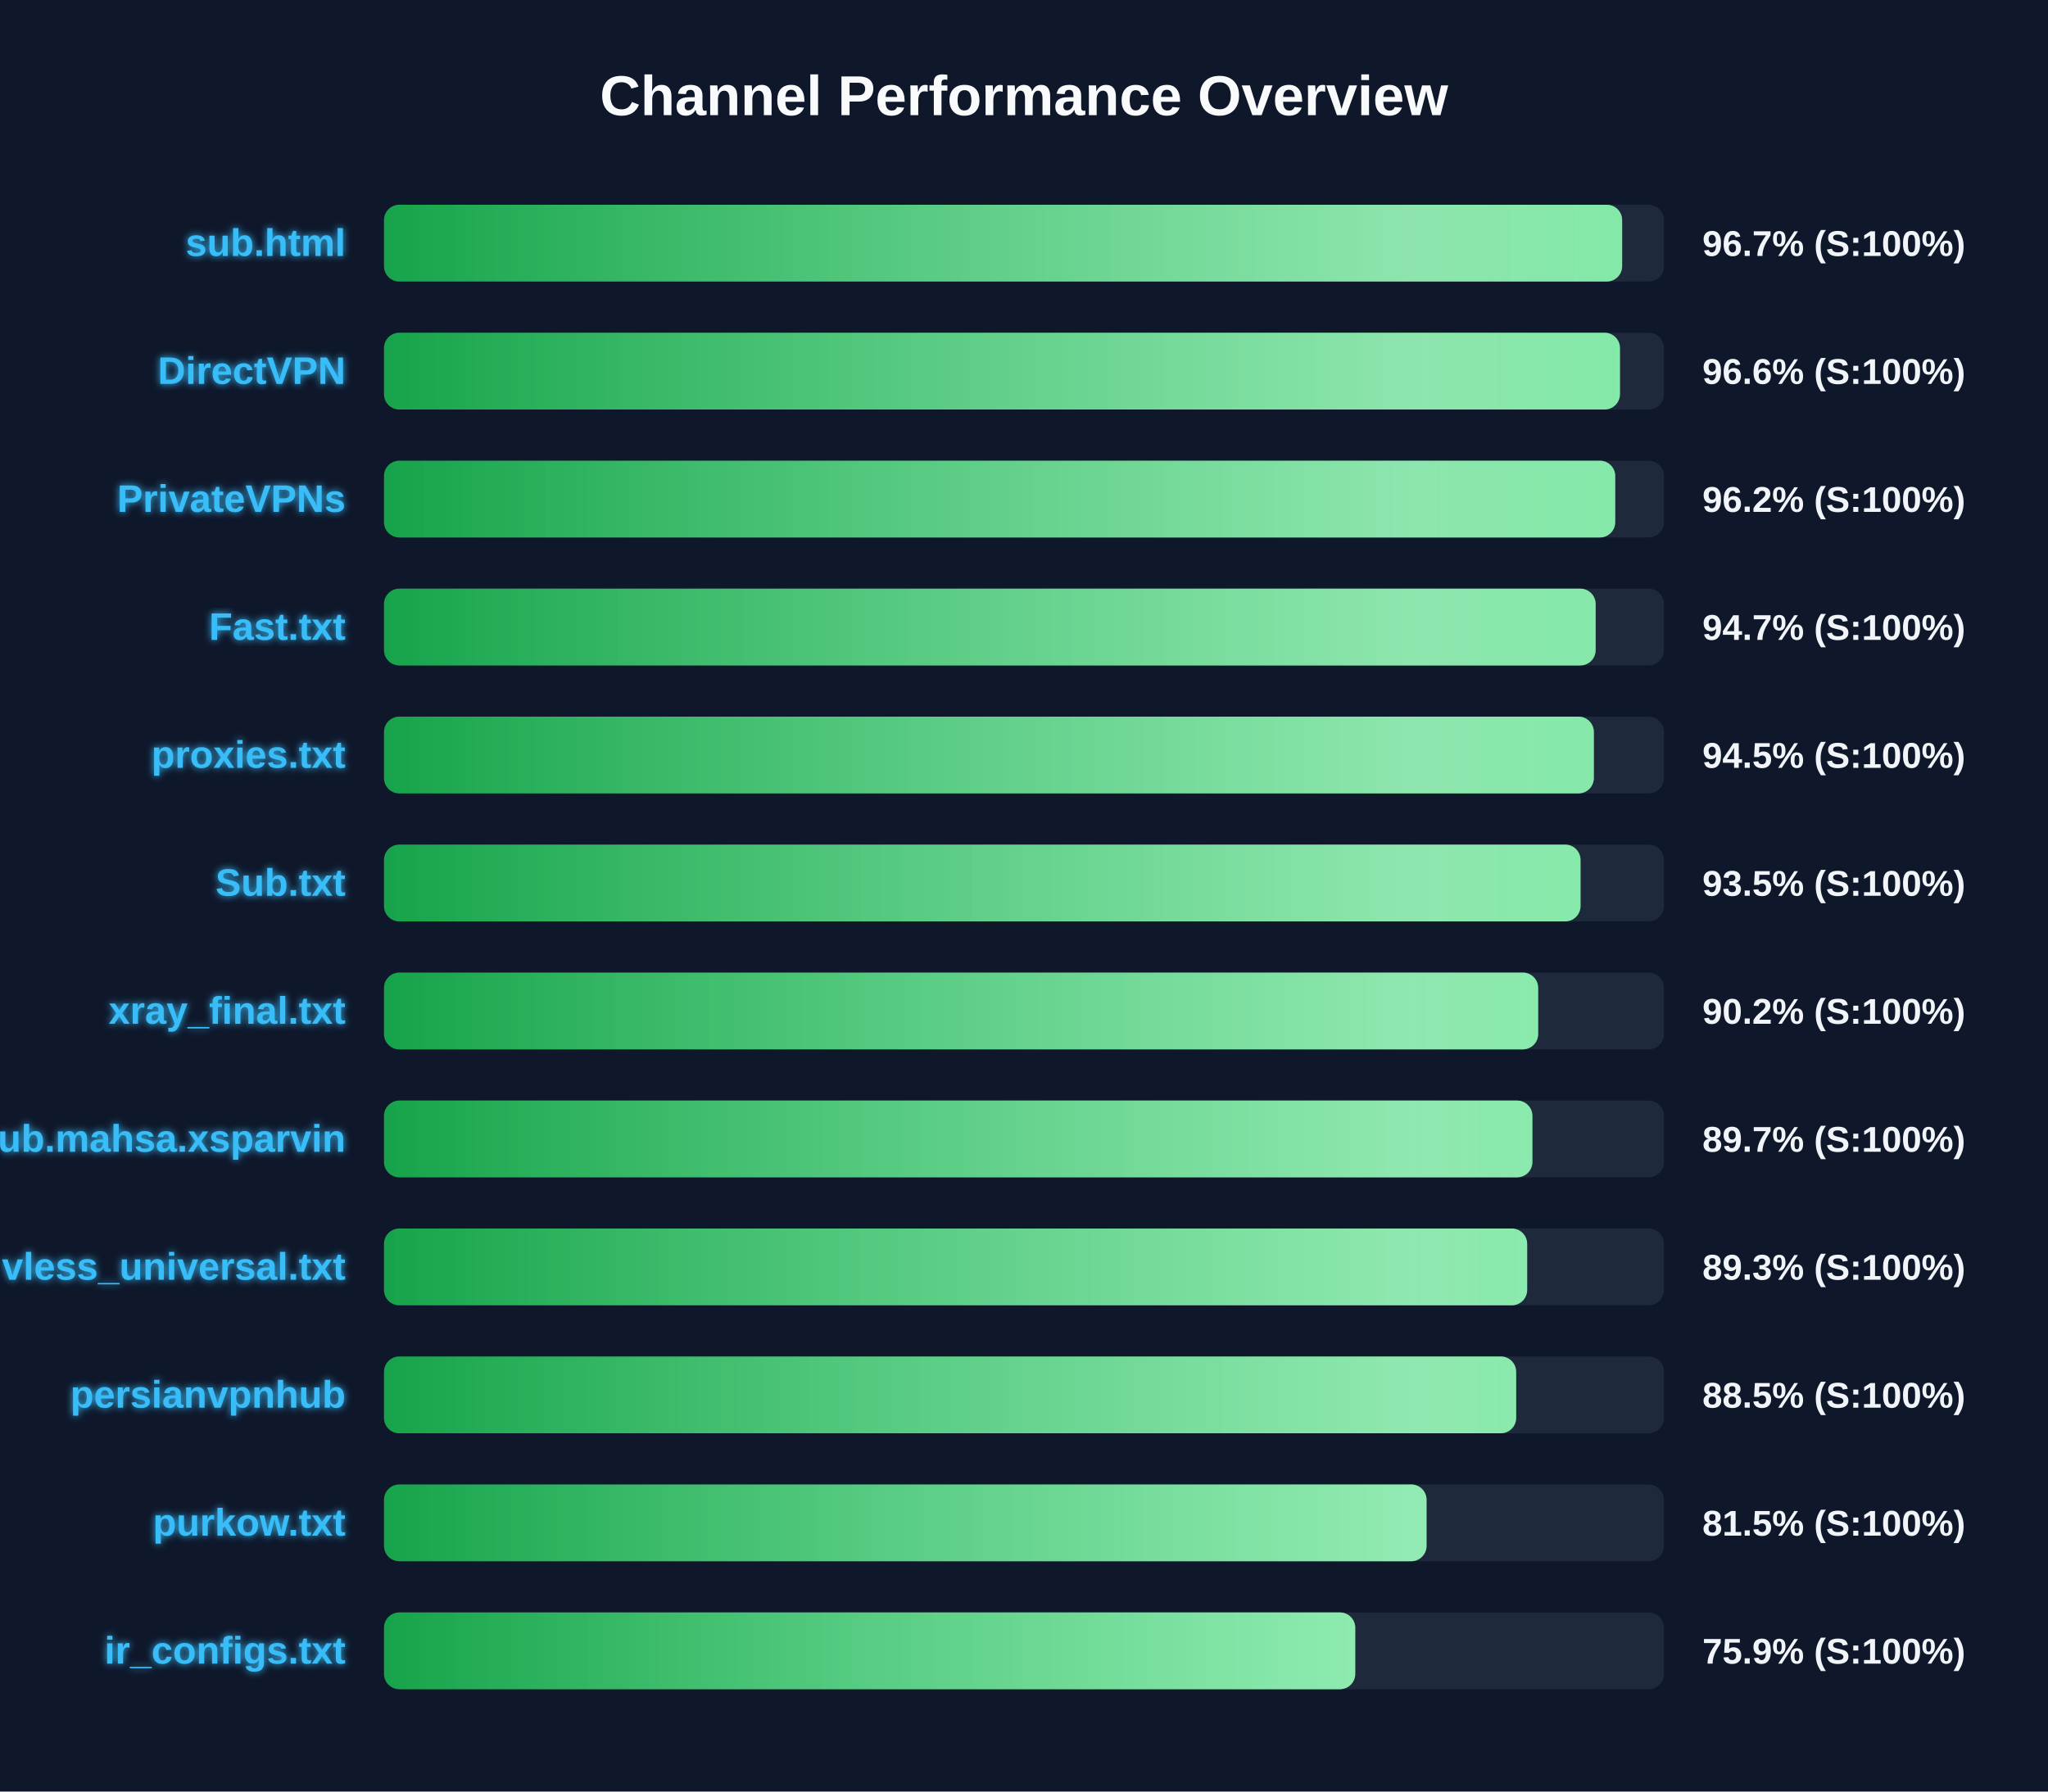
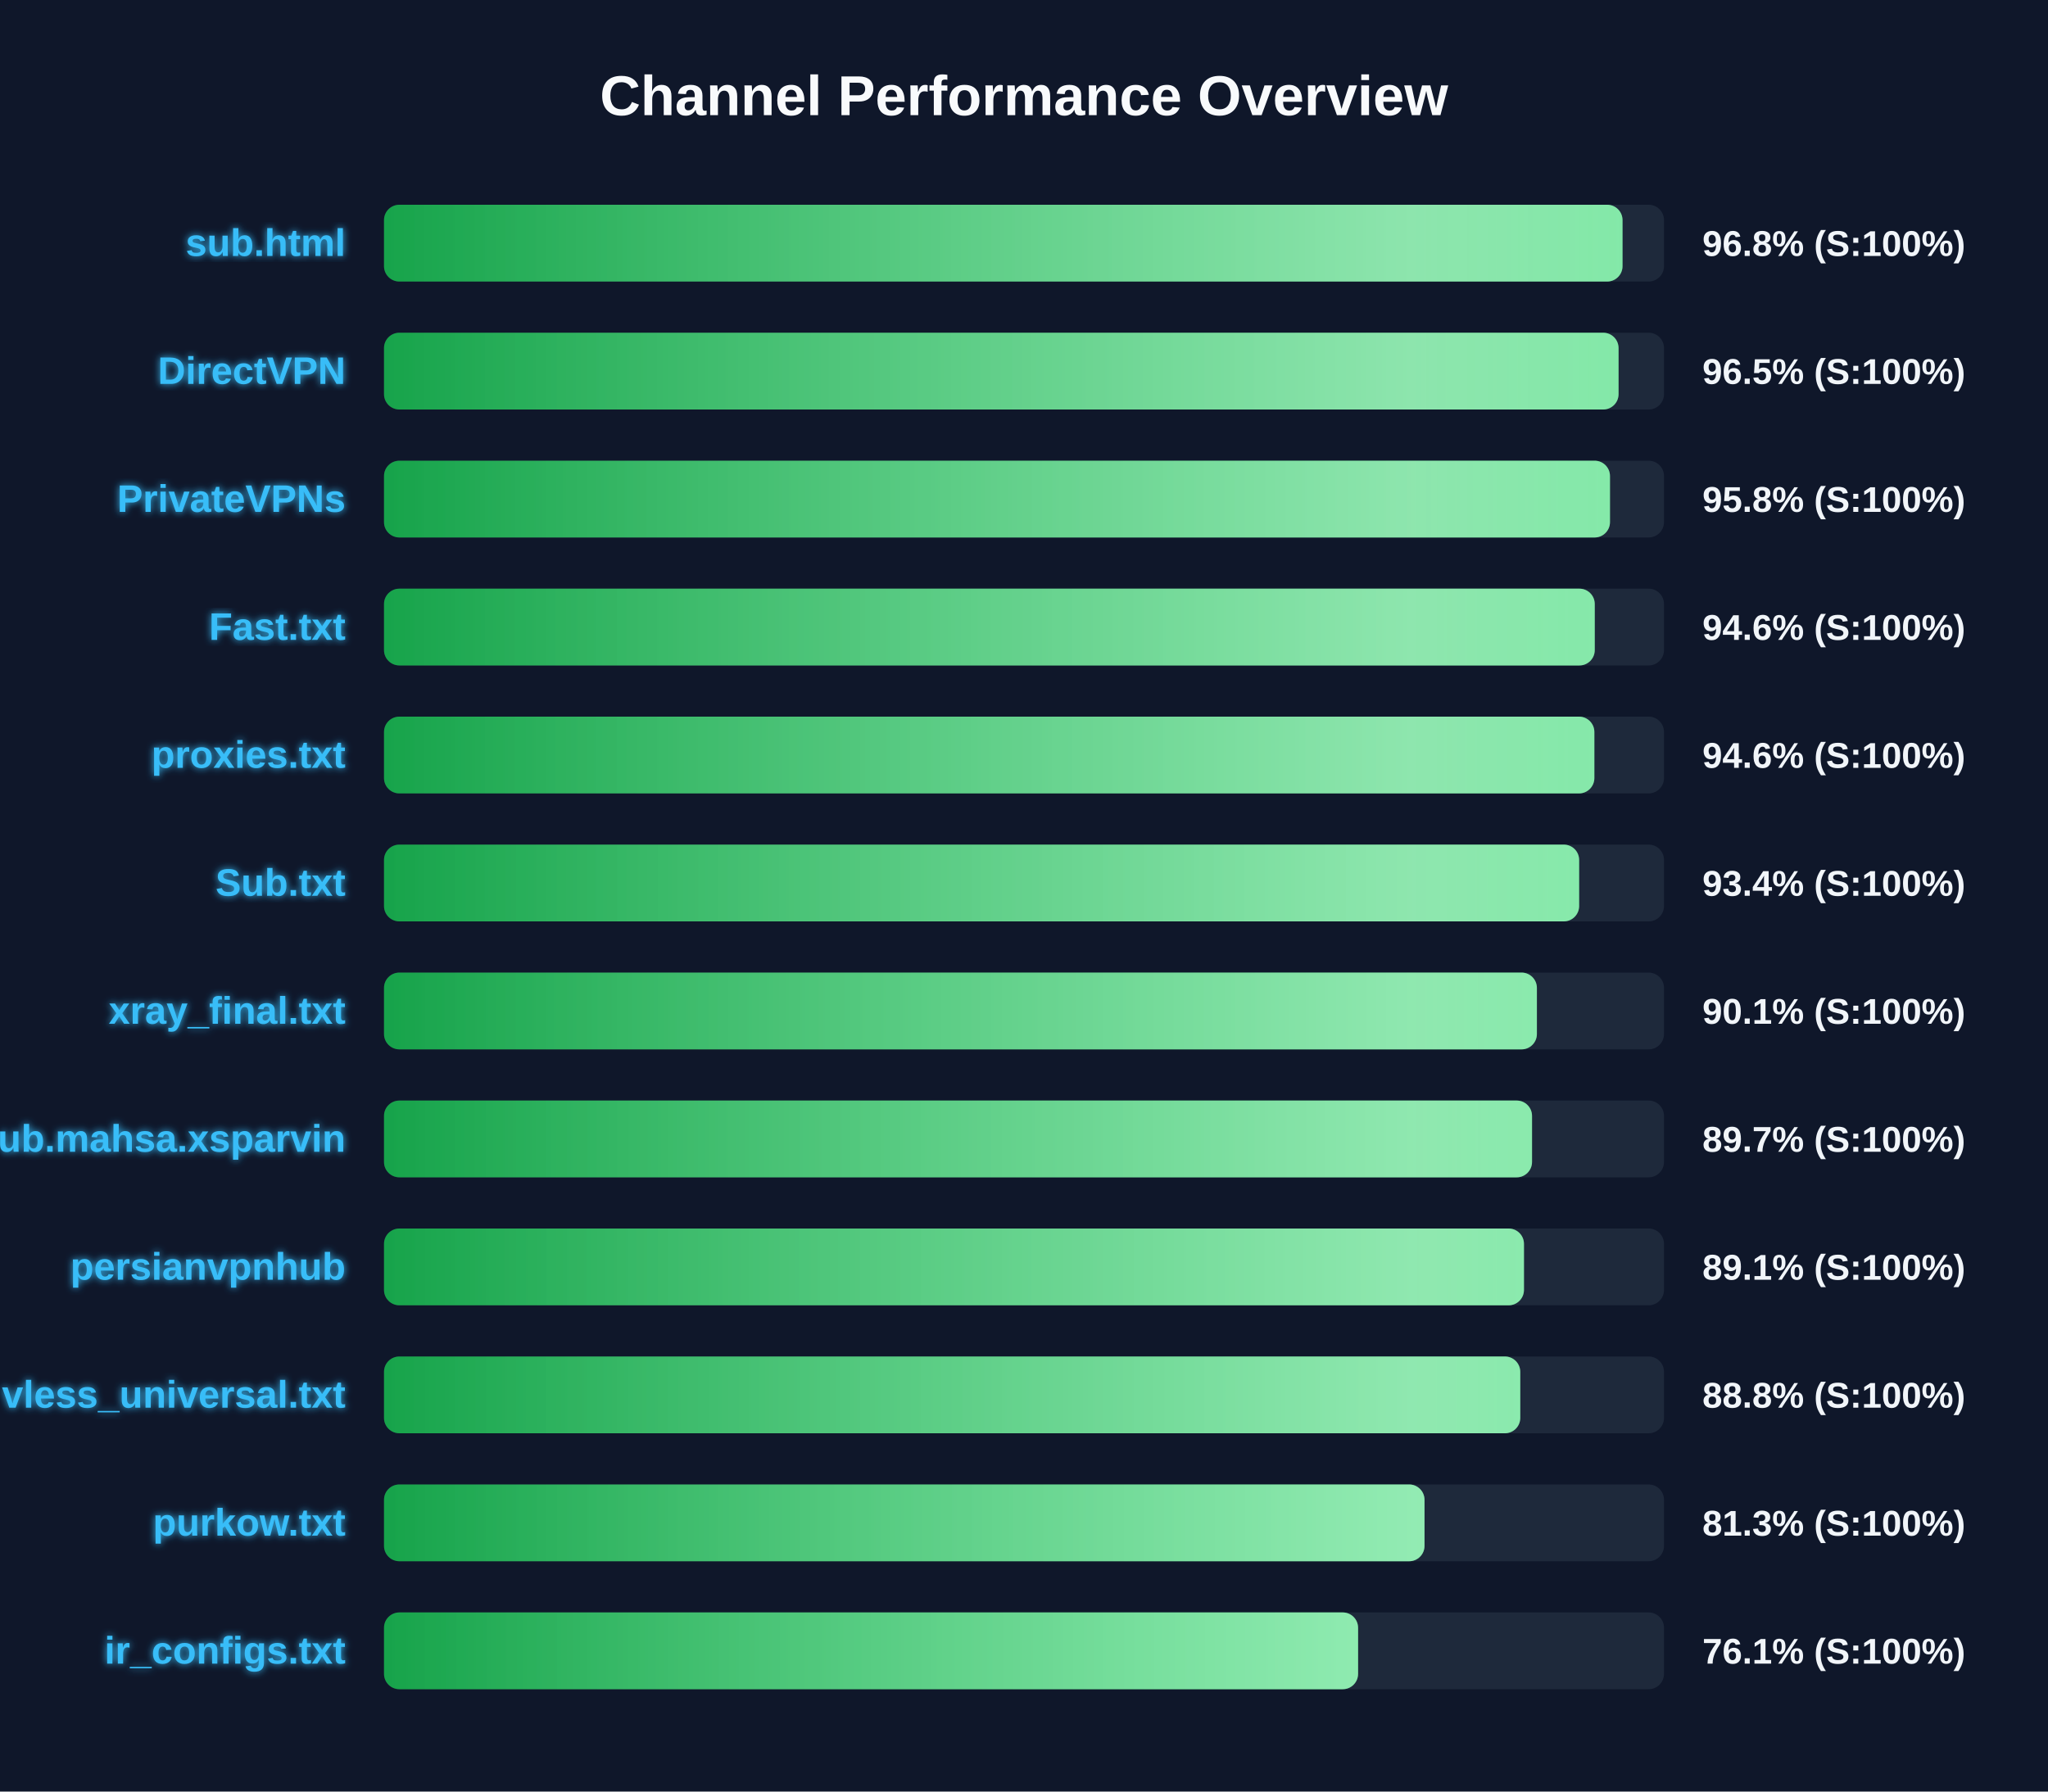
<svg xmlns="http://www.w3.org/2000/svg" width="800" height="700" version="1.1">
  <defs>
    <linearGradient id="grad-green" x1="0%" y1="0%" x2="100%" y2="0%">
      <stop offset="0%" stop-color="#16a34a" />
      <stop offset="100%" stop-color="#4ade80" />
    </linearGradient>
    <linearGradient id="grad-yellow" x1="0%" y1="0%" x2="100%" y2="0%">
      <stop offset="0%" stop-color="#ca8a04" />
      <stop offset="100%" stop-color="#fde047" />
    </linearGradient>
    <linearGradient id="grad-red" x1="0%" y1="0%" x2="100%" y2="0%">
      <stop offset="0%" stop-color="#dc2626" />
      <stop offset="100%" stop-color="#f87171" />
    </linearGradient>
    <linearGradient id="shimmer" x1="0%" y1="0%" x2="100%" y2="0%">
      <stop offset="0%" stop-color="rgba(255,255,255,0)" />
      <stop offset="50%" stop-color="rgba(255,255,255,0.4)" />
      <stop offset="100%" stop-color="rgba(255,255,255,0)" />
    </linearGradient>
    <filter id="glow" x="-20%" y="-20%" width="140%" height="140%">
      <feGaussianBlur stdDeviation="1.5" result="blur" />
      <feComposite in="SourceGraphic" in2="blur" operator="over" />
    </filter>
  </defs>
  <style>
        .bg-rect { fill: #0f172a; }
        .title { font: bold 22px 'Segoe UI', Arial, sans-serif; fill: #f8fafc; }
        .row { font: bold 15px 'Segoe UI', Arial, sans-serif; fill: #38bdf8; filter: url(#glow); }
        .score { font: bold 14px 'Segoe UI', Arial, sans-serif; fill: #f1f5f9; }
        @keyframes shimmer-anim {
            0% { transform: translateX(-100%); }
            100% { transform: translateX(200%); }
        }
        .shimmer-rect {
            animation: shimmer-anim 2.5s infinite linear;
        }
    </style>
  <rect width="100%" height="100%" class="bg-rect" />
  <text x="400" y="45" text-anchor="middle" class="title">Channel Performance Overview</text>
  <rect x="150" y="80" width="500" height="30" fill="#1e293b" rx="6" />
  <clipPath id="clip-0">
-     <rect x="150" y="80" width="483.65" height="30" rx="6" />
+     <rect x="150" y="80" width="483.8" height="30" rx="6" />
  </clipPath>
-   <rect x="150" y="80" width="483.65" height="30" fill="url(#grad-green)" rx="6" />
+   <rect x="150" y="80" width="483.8" height="30" fill="url(#grad-green)" rx="6" />
  <g clip-path="url(#clip-0)">
    <rect x="150" y="80" width="100%" height="30" fill="url(#shimmer)" class="shimmer-rect" />
  </g>
  <text x="135" y="100" text-anchor="end" class="row">sub.html</text>
-   <text x="665" y="100" text-anchor="start" class="score">96.7% (S:100%)</text>
+   <text x="665" y="100" text-anchor="start" class="score">96.8% (S:100%)</text>
  <rect x="150" y="130" width="500" height="30" fill="#1e293b" rx="6" />
  <clipPath id="clip-1">
-     <rect x="150" y="130" width="482.8" height="30" rx="6" />
+     <rect x="150" y="130" width="482.25" height="30" rx="6" />
  </clipPath>
-   <rect x="150" y="130" width="482.8" height="30" fill="url(#grad-green)" rx="6" />
+   <rect x="150" y="130" width="482.25" height="30" fill="url(#grad-green)" rx="6" />
  <g clip-path="url(#clip-1)">
    <rect x="150" y="130" width="100%" height="30" fill="url(#shimmer)" class="shimmer-rect" />
  </g>
  <text x="135" y="150" text-anchor="end" class="row">DirectVPN</text>
-   <text x="665" y="150" text-anchor="start" class="score">96.6% (S:100%)</text>
+   <text x="665" y="150" text-anchor="start" class="score">96.5% (S:100%)</text>
  <rect x="150" y="180" width="500" height="30" fill="#1e293b" rx="6" />
  <clipPath id="clip-2">
-     <rect x="150" y="180" width="480.95" height="30" rx="6" />
+     <rect x="150" y="180" width="478.9" height="30" rx="6" />
  </clipPath>
-   <rect x="150" y="180" width="480.95" height="30" fill="url(#grad-green)" rx="6" />
+   <rect x="150" y="180" width="478.9" height="30" fill="url(#grad-green)" rx="6" />
  <g clip-path="url(#clip-2)">
    <rect x="150" y="180" width="100%" height="30" fill="url(#shimmer)" class="shimmer-rect" />
  </g>
  <text x="135" y="200" text-anchor="end" class="row">PrivateVPNs</text>
-   <text x="665" y="200" text-anchor="start" class="score">96.2% (S:100%)</text>
+   <text x="665" y="200" text-anchor="start" class="score">95.8% (S:100%)</text>
  <rect x="150" y="230" width="500" height="30" fill="#1e293b" rx="6" />
  <clipPath id="clip-3">
-     <rect x="150" y="230" width="473.3" height="30" rx="6" />
+     <rect x="150" y="230" width="472.95" height="30" rx="6" />
  </clipPath>
-   <rect x="150" y="230" width="473.3" height="30" fill="url(#grad-green)" rx="6" />
+   <rect x="150" y="230" width="472.95" height="30" fill="url(#grad-green)" rx="6" />
  <g clip-path="url(#clip-3)">
    <rect x="150" y="230" width="100%" height="30" fill="url(#shimmer)" class="shimmer-rect" />
  </g>
  <text x="135" y="250" text-anchor="end" class="row">Fast.txt</text>
-   <text x="665" y="250" text-anchor="start" class="score">94.7% (S:100%)</text>
+   <text x="665" y="250" text-anchor="start" class="score">94.6% (S:100%)</text>
  <rect x="150" y="280" width="500" height="30" fill="#1e293b" rx="6" />
  <clipPath id="clip-4">
-     <rect x="150" y="280" width="472.6" height="30" rx="6" />
+     <rect x="150" y="280" width="472.8" height="30" rx="6" />
  </clipPath>
-   <rect x="150" y="280" width="472.6" height="30" fill="url(#grad-green)" rx="6" />
+   <rect x="150" y="280" width="472.8" height="30" fill="url(#grad-green)" rx="6" />
  <g clip-path="url(#clip-4)">
    <rect x="150" y="280" width="100%" height="30" fill="url(#shimmer)" class="shimmer-rect" />
  </g>
  <text x="135" y="300" text-anchor="end" class="row">proxies.txt</text>
-   <text x="665" y="300" text-anchor="start" class="score">94.5% (S:100%)</text>
+   <text x="665" y="300" text-anchor="start" class="score">94.6% (S:100%)</text>
  <rect x="150" y="330" width="500" height="30" fill="#1e293b" rx="6" />
  <clipPath id="clip-5">
-     <rect x="150" y="330" width="467.4" height="30" rx="6" />
+     <rect x="150" y="330" width="466.85" height="30" rx="6" />
  </clipPath>
-   <rect x="150" y="330" width="467.4" height="30" fill="url(#grad-green)" rx="6" />
+   <rect x="150" y="330" width="466.85" height="30" fill="url(#grad-green)" rx="6" />
  <g clip-path="url(#clip-5)">
    <rect x="150" y="330" width="100%" height="30" fill="url(#shimmer)" class="shimmer-rect" />
  </g>
  <text x="135" y="350" text-anchor="end" class="row">Sub.txt</text>
-   <text x="665" y="350" text-anchor="start" class="score">93.5% (S:100%)</text>
+   <text x="665" y="350" text-anchor="start" class="score">93.4% (S:100%)</text>
  <rect x="150" y="380" width="500" height="30" fill="#1e293b" rx="6" />
  <clipPath id="clip-6">
-     <rect x="150" y="380" width="450.85" height="30" rx="6" />
+     <rect x="150" y="380" width="450.35" height="30" rx="6" />
  </clipPath>
-   <rect x="150" y="380" width="450.85" height="30" fill="url(#grad-green)" rx="6" />
+   <rect x="150" y="380" width="450.35" height="30" fill="url(#grad-green)" rx="6" />
  <g clip-path="url(#clip-6)">
    <rect x="150" y="380" width="100%" height="30" fill="url(#shimmer)" class="shimmer-rect" />
  </g>
  <text x="135" y="400" text-anchor="end" class="row">xray_final.txt</text>
-   <text x="665" y="400" text-anchor="start" class="score">90.2% (S:100%)</text>
+   <text x="665" y="400" text-anchor="start" class="score">90.1% (S:100%)</text>
  <rect x="150" y="430" width="500" height="30" fill="#1e293b" rx="6" />
  <clipPath id="clip-7">
-     <rect x="150" y="430" width="448.6" height="30" rx="6" />
+     <rect x="150" y="430" width="448.45" height="30" rx="6" />
  </clipPath>
-   <rect x="150" y="430" width="448.6" height="30" fill="url(#grad-green)" rx="6" />
+   <rect x="150" y="430" width="448.45" height="30" fill="url(#grad-green)" rx="6" />
  <g clip-path="url(#clip-7)">
    <rect x="150" y="430" width="100%" height="30" fill="url(#shimmer)" class="shimmer-rect" />
  </g>
  <text x="135" y="450" text-anchor="end" class="row">Sub.mahsa.xsparvin</text>
  <text x="665" y="450" text-anchor="start" class="score">89.7% (S:100%)</text>
  <rect x="150" y="480" width="500" height="30" fill="#1e293b" rx="6" />
  <clipPath id="clip-8">
-     <rect x="150" y="480" width="446.55" height="30" rx="6" />
+     <rect x="150" y="480" width="445.3" height="30" rx="6" />
  </clipPath>
-   <rect x="150" y="480" width="446.55" height="30" fill="url(#grad-green)" rx="6" />
+   <rect x="150" y="480" width="445.3" height="30" fill="url(#grad-green)" rx="6" />
  <g clip-path="url(#clip-8)">
    <rect x="150" y="480" width="100%" height="30" fill="url(#shimmer)" class="shimmer-rect" />
  </g>
-   <text x="135" y="500" text-anchor="end" class="row">vless_universal.txt</text>
-   <text x="665" y="500" text-anchor="start" class="score">89.3% (S:100%)</text>
+   <text x="135" y="500" text-anchor="end" class="row">persianvpnhub</text>
+   <text x="665" y="500" text-anchor="start" class="score">89.1% (S:100%)</text>
  <rect x="150" y="530" width="500" height="30" fill="#1e293b" rx="6" />
  <clipPath id="clip-9">
-     <rect x="150" y="530" width="442.25" height="30" rx="6" />
+     <rect x="150" y="530" width="443.85" height="30" rx="6" />
  </clipPath>
-   <rect x="150" y="530" width="442.25" height="30" fill="url(#grad-green)" rx="6" />
+   <rect x="150" y="530" width="443.85" height="30" fill="url(#grad-green)" rx="6" />
  <g clip-path="url(#clip-9)">
    <rect x="150" y="530" width="100%" height="30" fill="url(#shimmer)" class="shimmer-rect" />
  </g>
-   <text x="135" y="550" text-anchor="end" class="row">persianvpnhub</text>
-   <text x="665" y="550" text-anchor="start" class="score">88.5% (S:100%)</text>
+   <text x="135" y="550" text-anchor="end" class="row">vless_universal.txt</text>
+   <text x="665" y="550" text-anchor="start" class="score">88.8% (S:100%)</text>
  <rect x="150" y="580" width="500" height="30" fill="#1e293b" rx="6" />
  <clipPath id="clip-10">
-     <rect x="150" y="580" width="407.25" height="30" rx="6" />
+     <rect x="150" y="580" width="406.45" height="30" rx="6" />
  </clipPath>
-   <rect x="150" y="580" width="407.25" height="30" fill="url(#grad-green)" rx="6" />
+   <rect x="150" y="580" width="406.45" height="30" fill="url(#grad-green)" rx="6" />
  <g clip-path="url(#clip-10)">
    <rect x="150" y="580" width="100%" height="30" fill="url(#shimmer)" class="shimmer-rect" />
  </g>
  <text x="135" y="600" text-anchor="end" class="row">purkow.txt</text>
-   <text x="665" y="600" text-anchor="start" class="score">81.5% (S:100%)</text>
+   <text x="665" y="600" text-anchor="start" class="score">81.3% (S:100%)</text>
  <rect x="150" y="630" width="500" height="30" fill="#1e293b" rx="6" />
  <clipPath id="clip-11">
-     <rect x="150" y="630" width="379.4" height="30" rx="6" />
+     <rect x="150" y="630" width="380.5" height="30" rx="6" />
  </clipPath>
-   <rect x="150" y="630" width="379.4" height="30" fill="url(#grad-green)" rx="6" />
+   <rect x="150" y="630" width="380.5" height="30" fill="url(#grad-green)" rx="6" />
  <g clip-path="url(#clip-11)">
    <rect x="150" y="630" width="100%" height="30" fill="url(#shimmer)" class="shimmer-rect" />
  </g>
  <text x="135" y="650" text-anchor="end" class="row">ir_configs.txt</text>
-   <text x="665" y="650" text-anchor="start" class="score">75.9% (S:100%)</text>
+   <text x="665" y="650" text-anchor="start" class="score">76.1% (S:100%)</text>
</svg>
